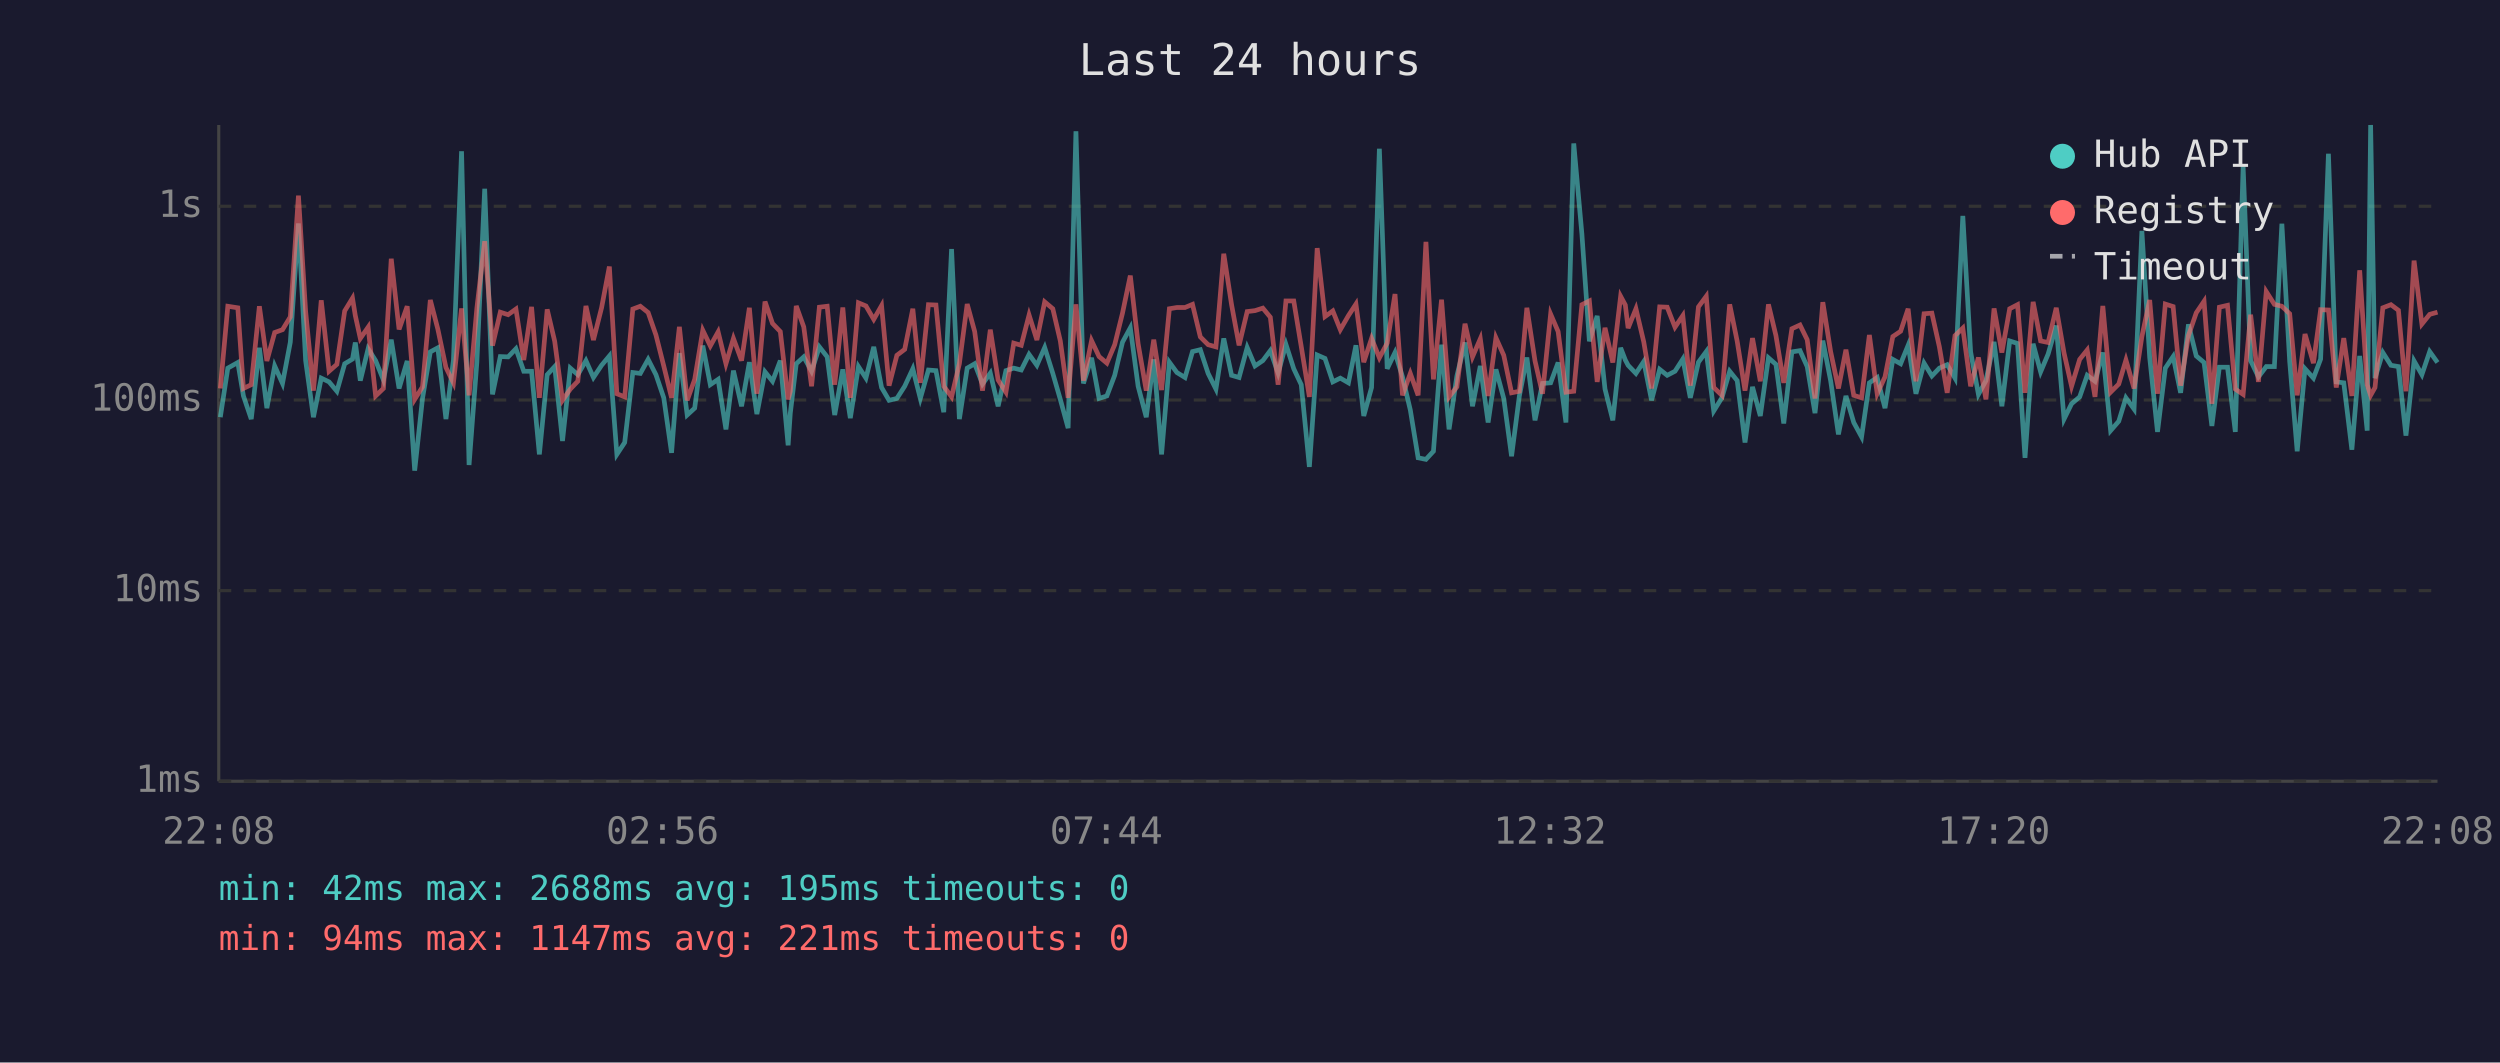
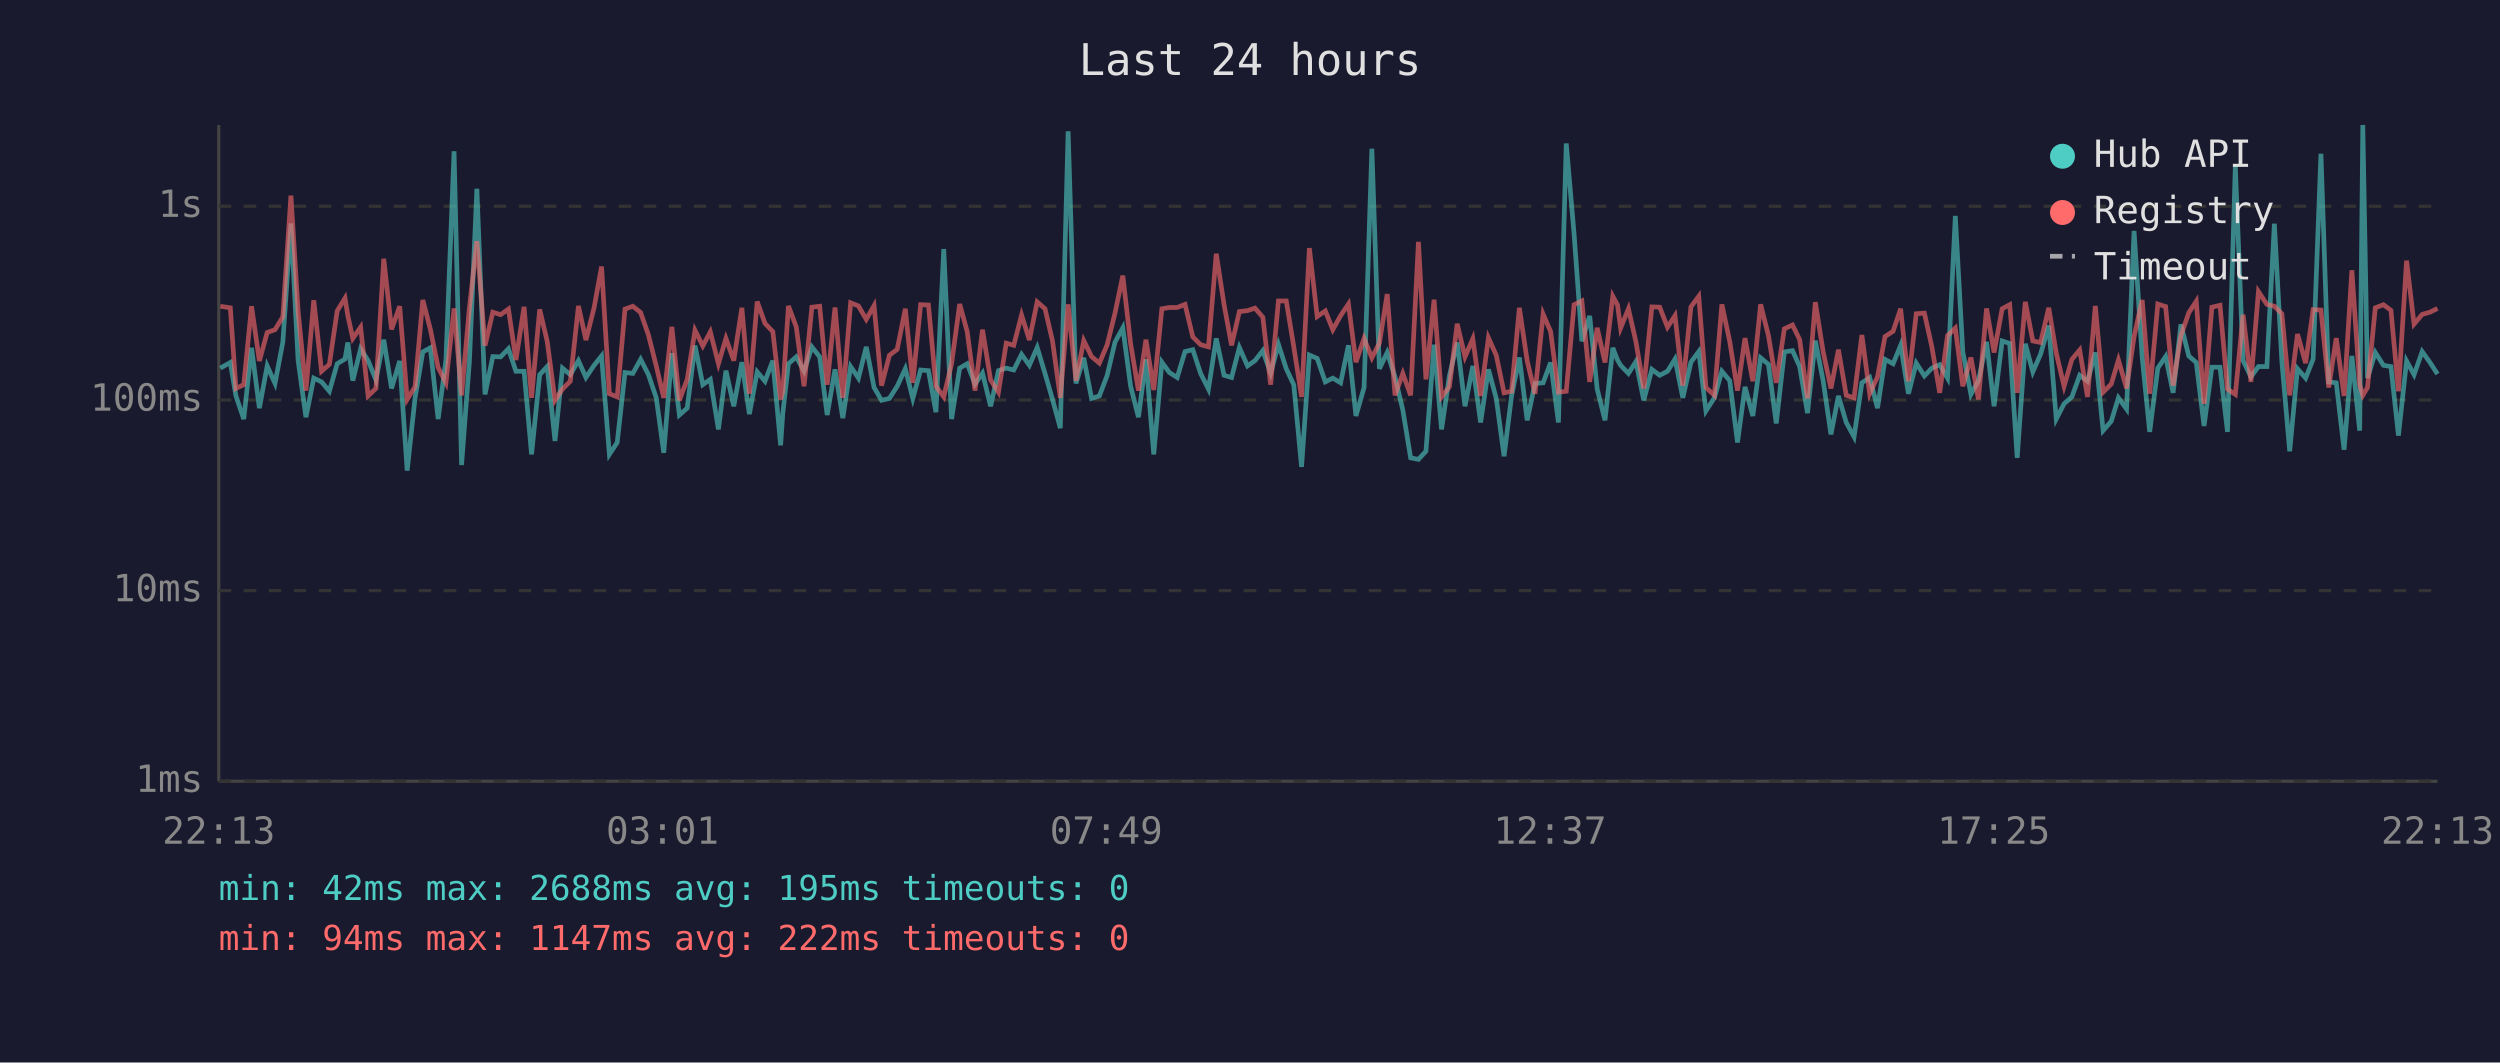
<svg xmlns="http://www.w3.org/2000/svg" viewBox="0 0 800 340" font-family="monospace" font-size="12">
  <rect width="800" height="340" fill="#1a1a2e" />
  <text x="400" y="24" fill="#e0e0e0" font-size="14" text-anchor="middle">Last 24 hours</text>
  <line x1="70" y1="40" x2="70" y2="250" stroke="#444" stroke-width="1" />
  <line x1="70" y1="250" x2="780" y2="250" stroke="#444" stroke-width="1" />
  <line x1="70" y1="250" x2="780" y2="250" stroke="#333" stroke-width="1" stroke-dasharray="4" />
  <text x="65" y="250" fill="#888" text-anchor="end" dominant-baseline="middle">1ms</text>
  <line x1="70" y1="189" x2="780" y2="189" stroke="#333" stroke-width="1" stroke-dasharray="4" />
  <text x="65" y="189" fill="#888" text-anchor="end" dominant-baseline="middle">10ms</text>
  <line x1="70" y1="128" x2="780" y2="128" stroke="#333" stroke-width="1" stroke-dasharray="4" />
  <text x="65" y="128" fill="#888" text-anchor="end" dominant-baseline="middle">100ms</text>
  <line x1="70" y1="66" x2="780" y2="66" stroke="#333" stroke-width="1" stroke-dasharray="4" />
  <text x="65" y="66" fill="#888" text-anchor="end" dominant-baseline="middle">1s</text>
-   <text x="70" y="270" fill="#888" text-anchor="middle">22:08</text>
-   <text x="212" y="270" fill="#888" text-anchor="middle">02:56</text>
-   <text x="354" y="270" fill="#888" text-anchor="middle">07:44</text>
-   <text x="496" y="270" fill="#888" text-anchor="middle">12:32</text>
-   <text x="638" y="270" fill="#888" text-anchor="middle">17:20</text>
-   <text x="780" y="270" fill="#888" text-anchor="middle">22:08</text>
-   <polyline points="70.5,133.5 72.9,117.8 76.1,116.0 77.9,126.7 80.4,134.1 83.0,111.3 85.4,130.6 87.9,117.1 90.4,122.7 92.9,109.5 95.5,71.5 97.8,115.4 100.3,133.5 102.8,121.0 105.3,122.2 107.8,125.2 110.3,116.4 112.8,114.9 113.7,109.6 115.3,121.8 117.8,111.6 120.2,115.4 122.7,121.6 125.2,108.7 127.7,124.3 130.3,115.5 132.7,150.6 135.2,127.5 137.7,112.6 140.1,111.3 142.7,134.1 145.1,115.2 147.7,48.4 150.1,148.8 152.6,115.9 155.1,60.4 157.6,126.2 160.1,114.1 162.6,114.2 165.1,111.6 167.6,118.8 170.1,118.8 172.6,145.4 175.1,119.9 177.5,117.3 180.0,141.1 182.5,117.8 184.9,119.9 187.5,115.4 189.9,120.8 192.5,116.9 195.0,113.9 197.4,145.4 199.9,141.6 202.5,119.2 204.9,119.5 207.4,115.0 209.9,119.9 212.4,127.3 214.9,144.9 217.4,113.0 219.9,132.8 222.3,130.6 224.9,110.6 227.3,123.1 229.8,121.4 232.3,137.4 234.7,118.6 237.3,130.0 239.8,115.9 242.2,132.5 244.8,119.0 247.2,122.0 249.7,115.4 252.2,142.5 252.9,132.2 254.8,116.4 257.2,114.2 259.7,118.8 262.2,111.0 264.7,114.2 267.1,132.8 269.7,118.2 272.1,133.8 274.7,117.3 277.1,121.0 279.6,111.0 282.1,124.0 284.5,128.1 287.0,127.5 289.5,123.6 292.1,118.0 294.5,127.5 297.1,118.4 299.5,118.6 302.0,131.9 304.5,79.7 307.0,134.1 309.5,117.8 311.9,116.4 314.4,122.9 316.9,119.4 319.4,130.0 321.9,118.6 324.4,117.8 326.8,118.4 329.3,113.4 331.8,116.9 334.3,111.2 336.9,119.5 339.3,127.8 341.8,137.0 344.3,42.0 346.7,122.7 349.3,114.5 351.7,127.5 354.2,126.7 356.7,120.1 359.2,109.5 361.7,104.9 364.2,123.6 366.8,133.5 369.2,115.0 371.7,145.4 374.2,115.9 376.6,119.2 379.2,120.8 381.6,112.5 384.1,111.9 386.6,119.5 389.1,124.5 391.6,108.3 394.1,120.1 396.5,120.8 399.1,111.2 401.6,117.1 404.1,115.4 406.5,112.2 409.0,119.4 411.5,110.2 414.0,118.0 416.4,123.1 419.0,149.4 421.5,113.6 424.0,114.7 426.5,122.2 428.9,121.0 431.5,122.5 433.9,110.5 436.4,133.1 438.9,124.0 441.4,47.6 443.9,118.0 446.4,112.8 448.8,120.6 451.3,131.2 453.8,146.5 456.3,147.0 458.7,144.4 461.3,110.3 463.7,137.4 466.2,120.3 468.8,109.6 471.2,130.0 473.7,117.1 476.2,135.2 478.7,118.2 481.2,127.5 483.7,146.0 486.2,126.7 488.6,114.4 491.2,134.5 493.6,122.7 496.2,122.5 498.6,116.0 501.1,135.2 503.6,45.9 506.2,74.8 508.6,109.2 511.1,101.1 513.6,124.5 516.1,134.5 518.6,111.3 520.1,115.2 521.0,116.9 523.5,119.5 526.0,115.7 528.5,128.1 531.1,118.2 533.5,120.1 536.0,118.8 538.5,114.9 540.9,127.3 543.5,115.9 546.0,112.5 548.4,131.5 551.0,127.3 553.5,118.8 555.9,121.8 558.4,141.6 560.8,123.8 563.3,133.1 565.9,114.5 568.3,116.6 570.8,135.5 573.4,112.6 576.0,112.2 578.3,117.3 580.8,132.2 583.3,109.0 585.8,121.8 588.3,139.0 590.7,126.7 593.2,135.2 595.7,139.8 598.2,122.5 600.7,120.8 603.2,130.6 605.7,115.0 608.2,116.4 610.6,110.5 613.1,126.0 615.7,116.2 618.2,120.3 620.6,117.8 623.1,116.7 625.6,121.0 628.1,69.1 630.6,112.6 633.1,126.2 635.5,121.8 638.1,109.4 640.6,130.0 643.1,109.1 645.6,109.9 648.0,146.5 650.6,110.0 653.0,119.0 655.4,113.3 658.0,104.2 660.5,134.1 662.9,129.2 665.5,127.0 667.9,120.1 670.4,122.0 672.9,112.8 675.4,137.8 678.0,134.8 680.3,127.3 682.9,130.9 685.4,73.9 687.9,114.4 690.4,138.2 692.9,117.8 695.4,114.1 697.8,125.7 700.3,103.8 702.8,113.9 705.3,116.0 707.8,136.3 710.2,117.5 712.8,117.5 715.3,138.2 717.8,53.2 720.2,115.4 722.7,120.6 725.2,117.3 727.8,117.3 730.2,71.6 732.7,115.7 735.1,144.4 737.6,118.0 740.3,121.0 742.6,114.9 745.1,49.2 747.6,122.2 750.0,122.5 752.6,143.9 755.1,113.9 757.5,137.8 758.6,40.0 760.0,121.0 762.5,112.8 765.1,116.9 767.5,117.3 769.9,139.4 772.5,115.5 775.0,119.9 777.5,112.5 780.0,116.0" fill="none" stroke="#4ecdc4" stroke-width="1.5" opacity="0.6" />
-   <polyline points="70.5,124.3 72.9,98.0 76.1,98.5 77.9,124.3 80.4,123.1 83.0,98.0 85.4,115.5 87.9,106.4 90.4,105.5 92.9,101.4 95.5,62.6 97.8,99.6 100.3,125.0 102.8,96.1 105.3,118.8 107.8,116.6 110.3,99.5 112.8,95.4 113.7,101.0 115.3,108.3 117.8,104.7 120.2,126.7 122.7,124.3 125.2,82.8 127.7,105.4 130.3,98.0 132.7,127.8 135.2,123.8 137.7,96.0 140.1,105.3 142.7,117.6 145.1,122.5 147.7,98.7 150.1,126.5 152.6,98.6 155.1,77.2 157.6,110.6 160.1,99.9 162.6,100.7 165.1,98.9 167.6,115.2 170.1,98.2 172.6,127.3 175.1,99.0 177.5,109.2 180.0,128.1 182.5,124.5 184.9,122.0 187.5,97.9 189.9,108.8 192.5,98.5 195.0,85.3 197.4,126.0 199.9,127.0 202.5,98.9 204.9,98.0 207.4,100.0 209.9,107.2 212.4,117.1 214.9,127.3 217.4,104.6 219.9,128.1 222.3,121.4 224.9,105.7 227.3,110.7 229.8,106.2 232.3,116.4 234.7,108.3 237.3,115.4 239.8,98.5 242.2,126.0 244.8,96.5 247.2,103.5 249.7,106.1 252.2,127.8 252.9,125.2 254.8,97.9 257.2,104.6 259.7,123.6 262.2,98.3 264.7,98.0 267.1,123.1 269.7,98.4 272.1,127.3 274.7,96.9 277.1,97.9 279.6,102.2 282.1,97.8 284.5,123.4 287.0,113.7 289.5,111.8 292.1,98.8 294.5,122.5 297.1,97.5 299.5,97.6 302.0,123.6 304.5,127.0 307.0,116.4 309.5,97.3 311.9,106.1 314.4,125.0 316.9,105.5 319.4,121.6 321.9,125.5 324.4,109.8 326.8,110.5 329.3,100.8 331.8,108.8 334.3,96.6 336.9,98.8 339.3,109.1 341.8,127.3 344.3,97.4 346.7,121.8 349.3,109.0 351.7,114.1 354.2,116.2 356.7,110.3 359.2,100.2 361.7,88.2 364.2,110.0 366.8,125.0 369.2,108.7 371.7,124.8 374.2,98.8 376.6,98.4 379.2,98.4 381.6,97.4 384.1,107.8 386.6,110.3 389.1,111.0 391.6,81.2 394.1,97.5 396.5,110.5 399.1,99.7 401.6,99.4 404.1,98.6 406.5,101.5 409.0,123.1 411.5,96.3 414.0,96.3 416.4,110.9 419.0,127.0 421.5,79.4 424.0,101.3 426.5,99.5 428.9,105.5 431.5,101.0 433.9,97.3 436.4,115.9 438.9,108.3 441.4,114.5 443.9,109.8 446.4,94.1 448.8,126.5 451.3,119.5 453.8,126.5 456.3,77.4 458.7,121.4 461.3,95.9 463.7,127.0 466.2,123.8 468.8,103.6 471.2,114.2 473.7,108.4 476.2,126.7 478.7,108.1 481.2,113.7 483.7,125.7 486.2,125.2 488.6,98.5 491.2,115.5 493.6,126.0 496.2,100.5 498.6,106.1 501.1,125.5 503.6,125.2 506.2,97.5 508.6,96.3 511.1,122.2 513.6,104.9 516.1,116.0 518.6,94.8 520.1,97.6 521.0,105.0 523.5,98.8 526.0,109.4 528.5,124.3 531.1,98.2 533.5,98.3 536.0,104.7 538.5,101.0 540.9,123.4 543.5,98.2 546.0,94.8 548.4,124.0 551.0,126.5 553.5,97.4 555.9,109.2 558.4,125.0 560.8,108.2 563.3,122.0 565.9,97.4 568.3,107.4 570.8,122.5 573.4,105.2 576.0,104.0 578.3,108.7 580.8,127.5 583.3,96.7 585.8,112.5 588.3,124.3 590.7,111.9 593.2,126.5 595.7,127.3 598.2,107.2 600.7,126.0 603.2,120.6 605.7,107.7 608.2,106.0 610.6,98.8 613.1,122.0 615.7,100.4 618.2,100.2 620.6,111.0 623.1,125.7 625.6,107.4 628.1,105.0 630.6,123.6 633.1,114.4 635.5,127.8 638.1,98.7 640.6,112.8 643.1,98.8 645.6,97.5 648.0,125.7 650.6,96.6 653.0,109.1 655.4,109.6 658.0,98.5 660.5,113.0 662.9,123.6 665.5,115.0 667.9,112.0 670.4,127.0 672.9,97.9 675.4,125.5 678.0,122.9 680.3,115.2 682.9,124.3 685.4,107.7 687.9,96.0 690.4,126.0 692.9,97.3 695.4,98.1 697.8,123.4 700.3,107.4 702.8,100.1 705.3,96.4 707.8,129.2 710.2,98.3 712.8,97.7 715.3,124.5 717.8,126.2 720.2,100.7 722.7,122.2 725.2,93.3 727.8,97.4 730.2,98.0 732.7,100.4 735.1,126.5 737.6,106.9 740.3,116.2 742.6,99.1 745.1,99.2 747.6,124.0 750.0,108.2 752.6,126.7 755.1,86.5 757.5,123.1 758.6,126.5 760.0,124.0 762.5,98.5 765.1,97.5 767.5,99.3 769.9,125.2 772.5,83.4 775.0,103.7 777.5,100.6 780.0,99.9" fill="none" stroke="#ff6b6b" stroke-width="1.5" opacity="0.6" />
+   <text x="70" y="270" fill="#888" text-anchor="middle">22:13</text>
+   <text x="212" y="270" fill="#888" text-anchor="middle">03:01</text>
+   <text x="354" y="270" fill="#888" text-anchor="middle">07:49</text>
+   <text x="496" y="270" fill="#888" text-anchor="middle">12:37</text>
+   <text x="638" y="270" fill="#888" text-anchor="middle">17:25</text>
+   <text x="780" y="270" fill="#888" text-anchor="middle">22:13</text>
+   <polyline points="70.5,117.8 73.7,116.0 75.5,126.7 78.0,134.1 80.5,111.3 83.0,130.6 85.5,117.1 88.0,122.7 90.5,109.5 93.1,71.5 95.4,115.4 97.9,133.5 100.4,121.0 102.9,122.2 105.4,125.2 107.9,116.4 110.4,114.9 111.3,109.6 112.9,121.8 115.4,111.6 117.8,115.4 120.3,121.6 122.8,108.7 125.3,124.3 127.9,115.5 130.3,150.6 132.8,127.5 135.3,112.6 137.7,111.3 140.2,134.1 142.7,115.2 145.3,48.4 147.7,148.8 150.2,115.9 152.6,60.4 155.2,126.2 157.7,114.1 160.2,114.2 162.7,111.6 165.1,118.8 167.7,118.8 170.1,145.4 172.7,119.9 175.1,117.3 177.6,141.1 180.0,117.8 182.5,119.9 185.1,115.4 187.5,120.8 190.1,116.9 192.5,113.9 195.0,145.4 197.5,141.6 200.0,119.2 202.5,119.5 205.0,115.0 207.5,119.9 210.0,127.3 212.4,144.9 215.0,113.0 217.4,132.8 219.9,130.6 222.4,110.6 224.9,123.1 227.3,121.4 229.9,137.4 232.3,118.6 234.8,130.0 237.4,115.9 239.8,132.5 242.3,119.0 244.8,122.0 247.3,115.4 249.8,142.5 250.5,132.2 252.3,116.4 254.8,114.2 257.3,118.8 259.8,111.0 262.3,114.2 264.7,132.8 267.2,118.2 269.7,133.8 272.2,117.3 274.7,121.0 277.2,111.0 279.7,124.0 282.1,128.1 284.6,127.5 287.1,123.6 289.7,118.0 292.1,127.5 294.6,118.4 297.1,118.6 299.5,131.9 302.0,79.7 304.5,134.1 307.1,117.8 309.5,116.4 312.0,122.9 314.4,119.4 317.0,130.0 319.5,118.6 322.0,117.8 324.4,118.4 326.9,113.4 329.4,116.9 331.9,111.2 334.4,119.5 336.8,127.8 339.3,137.0 341.8,42.0 344.3,122.7 346.8,114.5 349.3,127.5 351.8,126.7 354.3,120.1 356.8,109.5 359.3,104.9 361.8,123.6 364.3,133.5 366.7,115.0 369.2,145.4 371.8,115.9 374.2,119.2 376.7,120.8 379.2,112.5 381.7,111.9 384.2,119.5 386.7,124.5 389.2,108.3 391.7,120.1 394.1,120.8 396.6,111.2 399.2,117.1 401.6,115.4 404.1,112.2 406.6,119.4 409.1,110.2 411.6,118.0 414.0,123.1 416.5,149.4 419.0,113.6 421.5,114.7 424.1,122.2 426.5,121.0 429.0,122.5 431.5,110.5 433.9,133.1 436.5,124.0 439.0,47.6 441.4,118.0 443.9,112.8 446.4,120.6 448.9,131.2 451.4,146.5 453.9,147.0 456.3,144.4 458.9,110.3 461.3,137.4 463.8,120.3 466.3,109.6 468.8,130.0 471.3,117.1 473.8,135.2 476.3,118.2 478.8,127.5 481.3,146.0 483.7,126.7 486.2,114.4 488.7,134.5 491.2,122.7 493.8,122.5 496.2,116.0 498.7,135.2 501.2,45.9 503.7,74.8 506.2,109.2 508.7,101.1 511.1,124.5 513.6,134.5 516.1,111.3 517.6,115.2 518.6,116.9 521.1,119.5 523.5,115.7 526.0,128.1 528.6,118.2 531.1,120.1 533.6,118.8 536.0,114.9 538.5,127.3 541.1,115.9 543.6,112.5 545.9,131.5 548.6,127.3 551.0,118.8 553.5,121.8 556.0,141.6 558.4,123.8 560.9,133.1 563.4,114.5 565.9,116.6 568.4,135.5 571.0,112.6 573.6,112.2 575.9,117.3 578.4,132.2 580.9,109.0 583.4,121.8 585.9,139.0 588.3,126.7 590.8,135.2 593.3,139.8 595.8,122.5 598.3,120.8 600.8,130.6 603.2,115.0 605.8,116.4 608.2,110.5 610.7,126.0 613.2,116.2 615.8,120.3 618.2,117.8 620.7,116.7 623.2,121.0 625.7,69.1 628.1,112.6 630.7,126.2 633.1,121.8 635.7,109.4 638.1,130.0 640.7,109.1 643.1,109.9 645.5,146.5 648.1,110.0 650.5,119.0 653.0,113.3 655.6,104.2 658.0,134.1 660.5,129.2 663.0,127.0 665.5,120.1 668.0,122.0 670.5,112.8 673.0,137.8 675.6,134.8 677.9,127.3 680.5,130.9 682.9,73.9 685.5,114.4 687.9,138.2 690.5,117.8 693.0,114.1 695.4,125.7 697.9,103.8 700.4,113.9 702.8,116.0 705.3,136.3 707.8,117.5 710.4,117.5 712.8,138.2 715.3,53.2 717.8,115.4 720.3,120.6 722.7,117.3 725.4,117.3 727.8,71.6 730.2,115.7 732.7,144.4 735.2,118.0 737.8,121.0 740.2,114.9 742.7,49.2 745.2,122.2 747.6,122.5 750.1,143.9 752.6,113.9 755.1,137.8 756.1,40.0 757.6,121.0 760.1,112.8 762.7,116.9 765.1,117.3 767.5,139.4 770.1,115.5 772.5,119.9 775.1,112.5 777.6,116.0 780.0,119.7" fill="none" stroke="#4ecdc4" stroke-width="1.5" opacity="0.6" />
+   <polyline points="70.5,98.0 73.7,98.5 75.5,124.3 78.0,123.1 80.5,98.0 83.0,115.5 85.5,106.4 88.0,105.5 90.5,101.4 93.1,62.6 95.4,99.6 97.9,125.0 100.4,96.1 102.9,118.8 105.4,116.6 107.9,99.5 110.4,95.4 111.3,101.0 112.9,108.3 115.4,104.7 117.8,126.7 120.3,124.3 122.8,82.8 125.3,105.4 127.9,98.0 130.3,127.8 132.8,123.8 135.3,96.0 137.7,105.3 140.2,117.6 142.7,122.5 145.3,98.7 147.7,126.5 150.2,98.6 152.6,77.2 155.2,110.6 157.7,99.9 160.2,100.7 162.7,98.9 165.1,115.2 167.7,98.2 170.1,127.3 172.7,99.0 175.1,109.2 177.6,128.1 180.0,124.5 182.5,122.0 185.1,97.9 187.5,108.8 190.1,98.5 192.5,85.3 195.0,126.0 197.5,127.0 200.0,98.9 202.5,98.0 205.0,100.0 207.5,107.2 210.0,117.1 212.4,127.3 215.0,104.6 217.4,128.1 219.9,121.4 222.4,105.7 224.9,110.7 227.3,106.2 229.9,116.4 232.3,108.3 234.8,115.4 237.4,98.5 239.8,126.0 242.3,96.5 244.8,103.5 247.3,106.1 249.8,127.8 250.5,125.2 252.3,97.9 254.8,104.6 257.3,123.6 259.8,98.3 262.3,98.0 264.7,123.1 267.2,98.4 269.7,127.3 272.2,96.9 274.7,97.9 277.2,102.2 279.7,97.8 282.1,123.4 284.6,113.7 287.1,111.8 289.7,98.8 292.1,122.5 294.6,97.5 297.1,97.6 299.5,123.6 302.0,127.0 304.5,116.4 307.1,97.3 309.5,106.1 312.0,125.0 314.4,105.5 317.0,121.6 319.5,125.5 322.0,109.8 324.4,110.5 326.9,100.8 329.4,108.8 331.9,96.6 334.4,98.8 336.8,109.1 339.3,127.3 341.8,97.4 344.3,121.8 346.8,109.0 349.3,114.1 351.8,116.2 354.3,110.3 356.8,100.2 359.3,88.2 361.8,110.0 364.3,125.0 366.7,108.7 369.2,124.8 371.8,98.8 374.2,98.4 376.7,98.4 379.2,97.4 381.7,107.8 384.2,110.3 386.7,111.0 389.2,81.2 391.7,97.5 394.1,110.5 396.6,99.7 399.2,99.4 401.6,98.6 404.1,101.5 406.6,123.1 409.1,96.3 411.6,96.3 414.0,110.9 416.5,127.0 419.0,79.4 421.5,101.3 424.1,99.5 426.5,105.5 429.0,101.0 431.5,97.3 433.9,115.9 436.5,108.3 439.0,114.5 441.4,109.8 443.9,94.1 446.4,126.5 448.9,119.5 451.4,126.5 453.9,77.4 456.3,121.4 458.9,95.9 461.3,127.0 463.8,123.8 466.3,103.6 468.8,114.2 471.3,108.4 473.8,126.7 476.3,108.1 478.8,113.7 481.3,125.7 483.7,125.2 486.2,98.5 488.7,115.5 491.2,126.0 493.8,100.5 496.2,106.1 498.7,125.5 501.2,125.2 503.7,97.5 506.2,96.3 508.7,122.2 511.1,104.9 513.6,116.0 516.1,94.8 517.6,97.6 518.6,105.0 521.1,98.8 523.5,109.4 526.0,124.3 528.6,98.2 531.1,98.3 533.6,104.7 536.0,101.0 538.5,123.4 541.1,98.2 543.6,94.8 545.9,124.0 548.6,126.5 551.0,97.4 553.5,109.2 556.0,125.0 558.4,108.2 560.9,122.0 563.4,97.4 565.9,107.4 568.4,122.5 571.0,105.2 573.6,104.0 575.9,108.7 578.4,127.5 580.9,96.7 583.4,112.5 585.9,124.3 588.3,111.9 590.8,126.5 593.3,127.3 595.8,107.2 598.3,126.0 600.8,120.6 603.2,107.7 605.8,106.0 608.2,98.8 610.7,122.0 613.2,100.4 615.8,100.2 618.2,111.0 620.7,125.7 623.2,107.4 625.7,105.0 628.1,123.6 630.7,114.4 633.1,127.8 635.7,98.7 638.1,112.8 640.7,98.8 643.1,97.5 645.5,125.7 648.1,96.6 650.5,109.1 653.0,109.6 655.6,98.5 658.0,113.0 660.5,123.6 663.0,115.0 665.5,112.0 668.0,127.0 670.5,97.9 673.0,125.5 675.6,122.9 677.9,115.2 680.5,124.3 682.9,107.7 685.5,96.0 687.9,126.0 690.5,97.3 693.0,98.1 695.4,123.4 697.9,107.4 700.4,100.1 702.8,96.4 705.3,129.2 707.8,98.3 710.4,97.7 712.8,124.5 715.3,126.2 717.8,100.7 720.3,122.2 722.7,93.3 725.4,97.4 727.8,98.0 730.2,100.4 732.7,126.5 735.2,106.9 737.8,116.2 740.2,99.1 742.7,99.2 745.2,124.0 747.6,108.2 750.1,126.7 752.6,86.5 755.1,123.1 756.1,126.5 757.6,124.0 760.1,98.5 762.7,97.5 765.1,99.3 767.5,125.2 770.1,83.4 772.5,103.7 775.1,100.6 777.6,99.9 780.0,98.7" fill="none" stroke="#ff6b6b" stroke-width="1.5" opacity="0.6" />
  <circle cx="660" cy="50" r="4" fill="#4ecdc4" />
  <text x="670" y="50" fill="#e0e0e0" dominant-baseline="middle">Hub API</text>
  <circle cx="660" cy="68" r="4" fill="#ff6b6b" />
  <text x="670" y="68" fill="#e0e0e0" dominant-baseline="middle">Registry</text>
  <line x1="656" y1="82" x2="664" y2="82" stroke="#e0e0e0" stroke-width="1.5" stroke-dasharray="4,3" opacity="0.7" />
  <text x="670" y="86" fill="#e0e0e0" dominant-baseline="middle">Timeout</text>
  <text x="70" y="288" fill="#4ecdc4" font-size="11">min: 42ms  max: 2688ms  avg: 195ms  timeouts: 0</text>
-   <text x="70" y="304" fill="#ff6b6b" font-size="11">min: 94ms  max: 1147ms  avg: 221ms  timeouts: 0</text>
+   <text x="70" y="304" fill="#ff6b6b" font-size="11">min: 94ms  max: 1147ms  avg: 222ms  timeouts: 0</text>
</svg>
